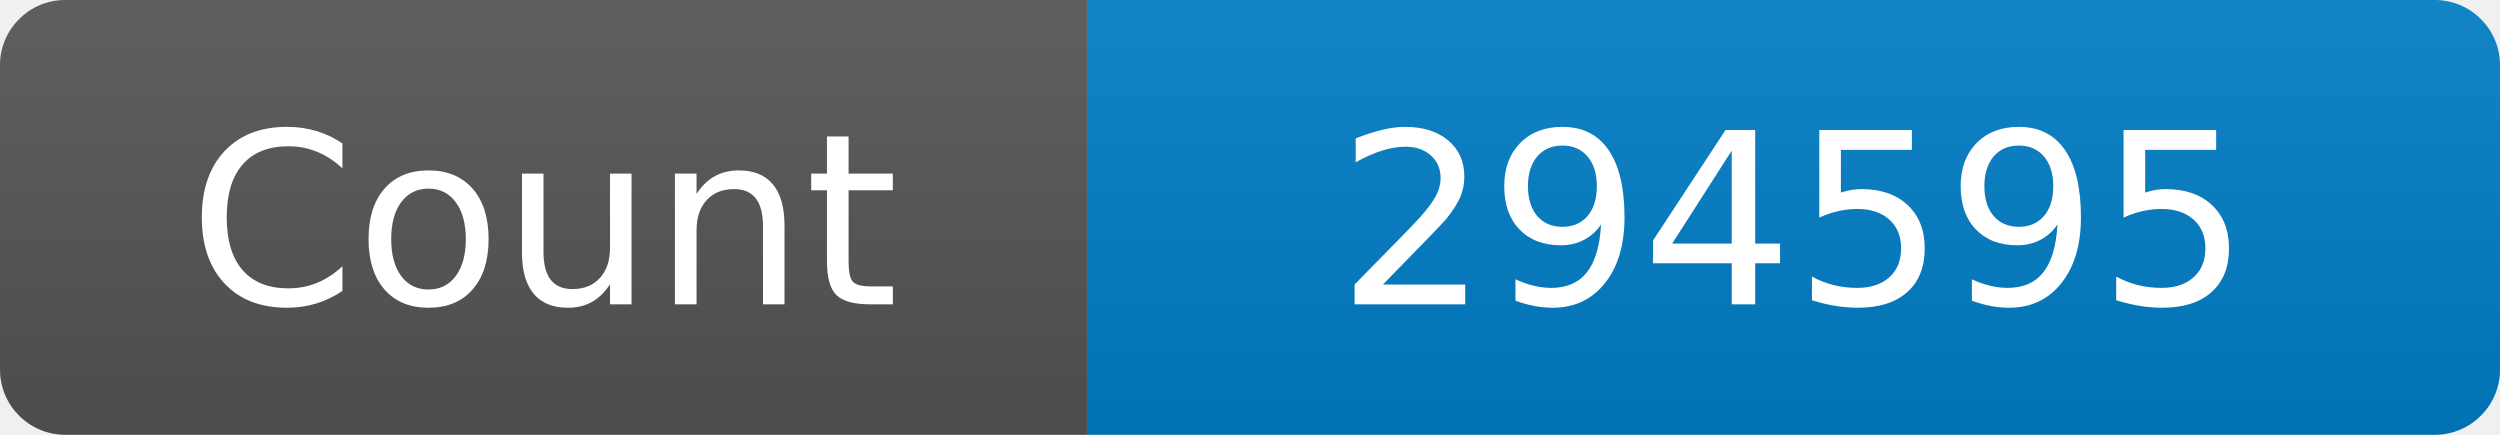
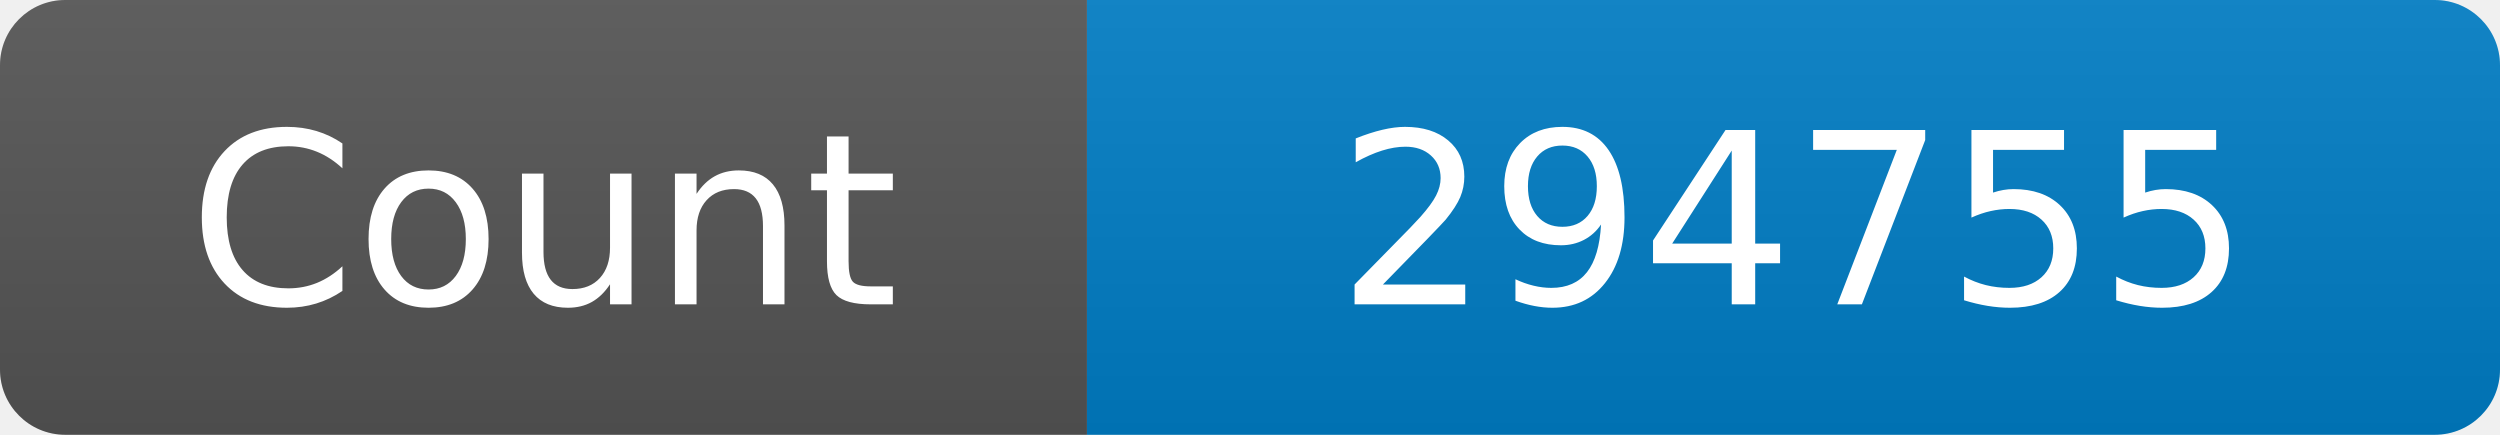
<svg xmlns="http://www.w3.org/2000/svg" width="115" height="20" role="img" aria-label="Maintained?: yes">
  <linearGradient id="s" x2="0" y2="100%">
    <stop offset="0" stop-color="#bbb" stop-opacity=".1" />
    <stop offset="1" stop-opacity=".1" />
  </linearGradient>
  <clipPath id="r">
    <rect width="115" height="20" rx="3" fill="#fff" />
  </clipPath>
  <g clip-path="url(#r)">
    <rect width="50" height="20" fill="#555" />
    <rect x="50" width="160" height="20" fill="#007ec6" />
    <rect width="115" height="20" fill="url(#s)" />
  </g>
  <g fill="#fff" text-anchor="middle" font-family="Verdana,Geneva,DejaVu Sans,sans-serif" font-size="110">
    <text x="250" y="140" transform="scale(.1)" fill="#fff">Count</text>
-     <text x="825" y="140" transform="scale(.1)" fill="#fff">294595</text>
+     <text x="825" y="140" transform="scale(.1)" fill="#fff">294755</text>
  </g>
</svg>
